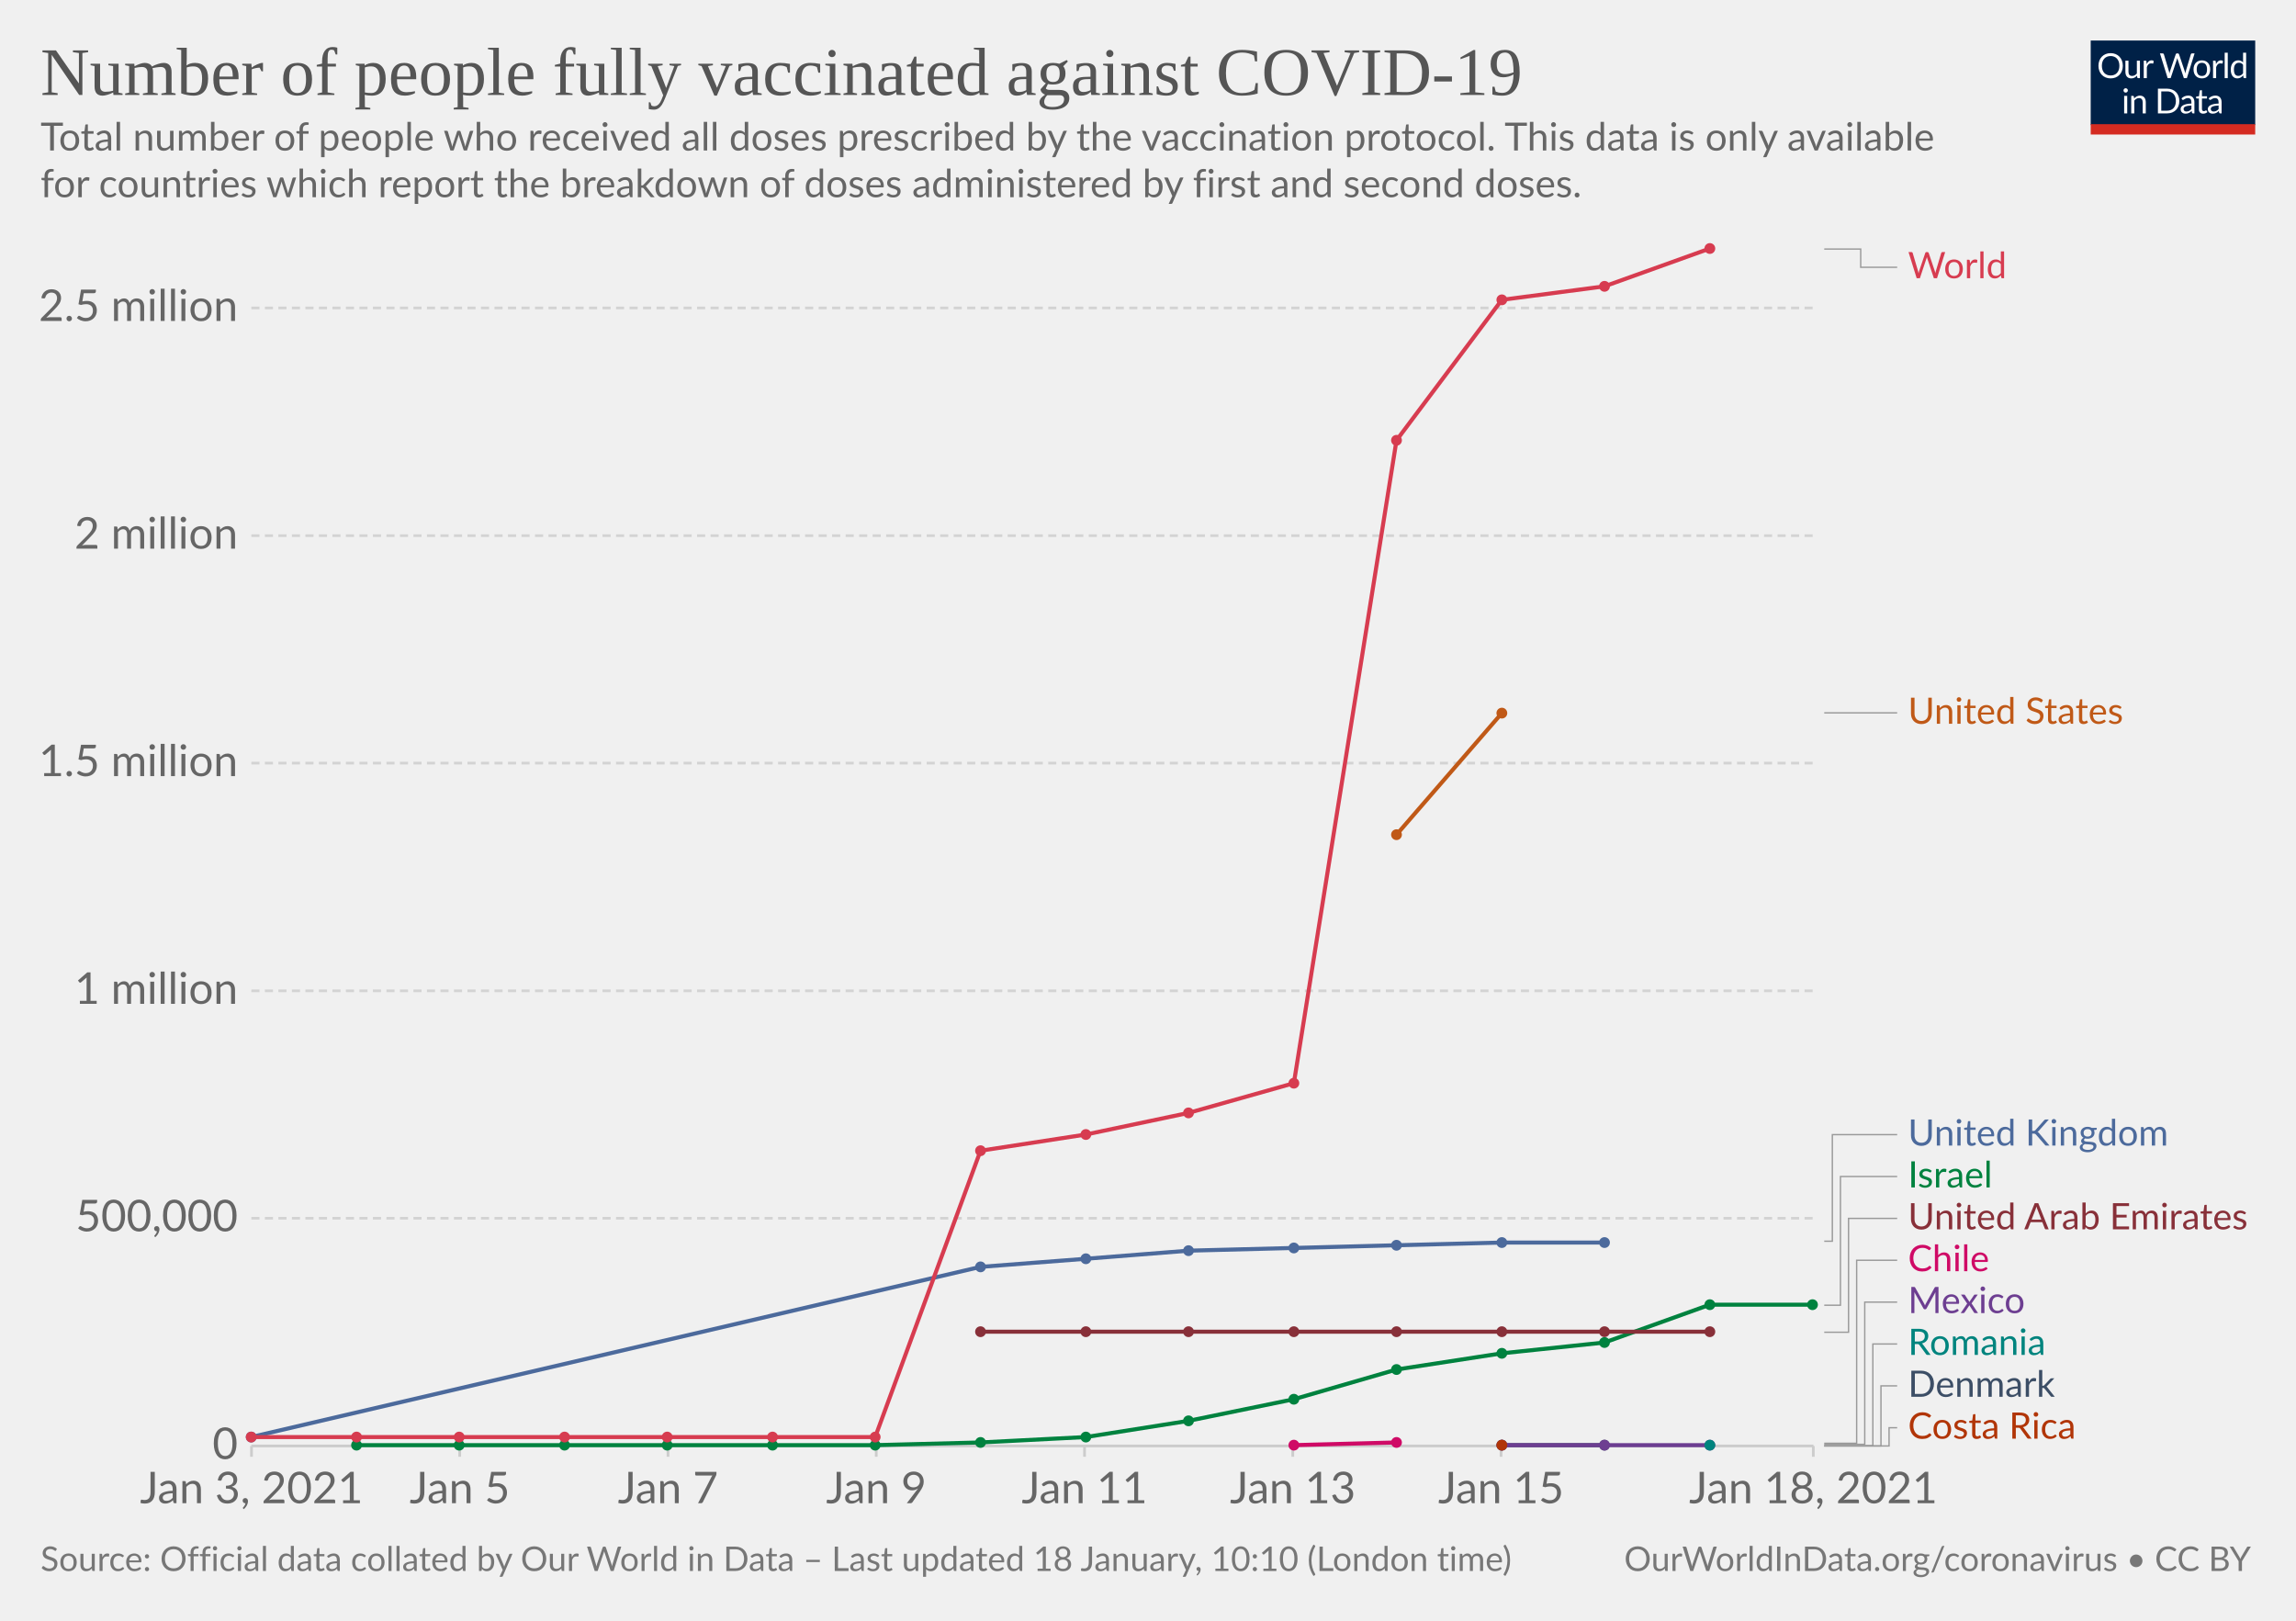
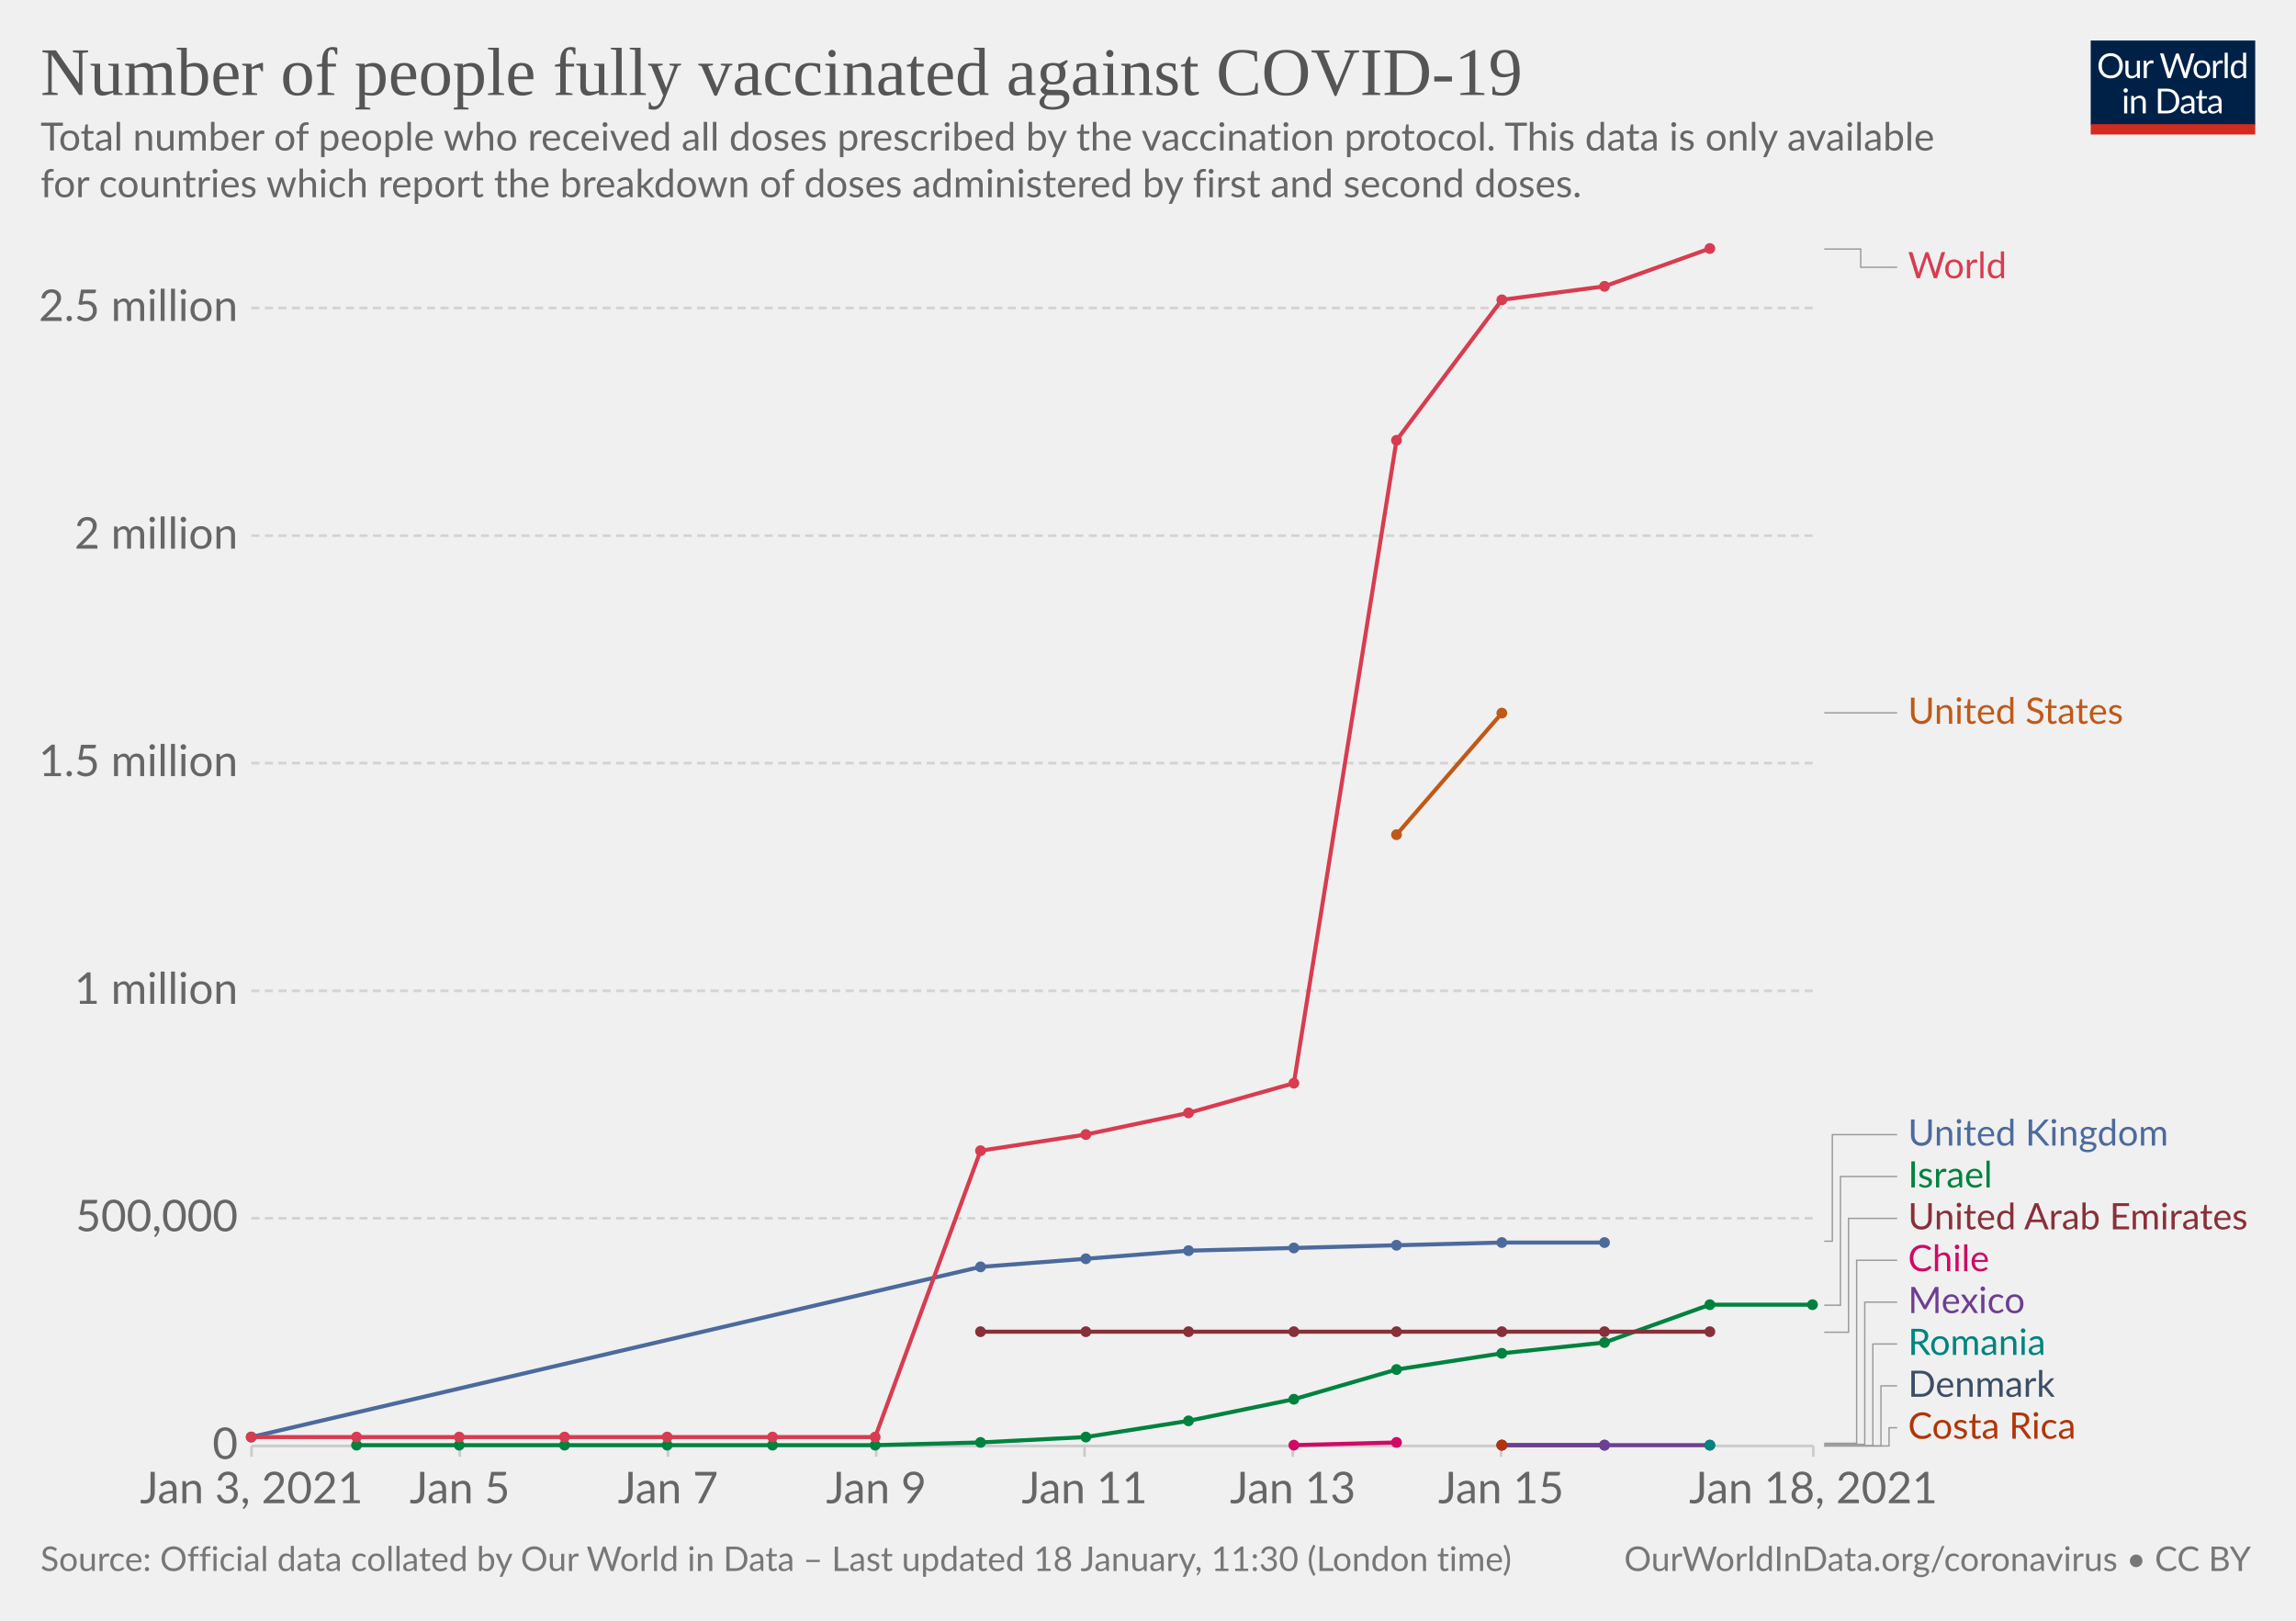
<svg xmlns="http://www.w3.org/2000/svg" version="1.1" style="background-color:#fff;-webkit-font-smoothing:antialiased" width="850" height="600" viewBox="0 0 850 600" font-family="Lato,'Helvetica Neue',Helvetica,Arial,sans-serif" font-size="18" text-rendering="optimizeLegibility">
  <g class="HeaderView">
    <g transform="matrix(.29 0 0 .29 774 15)">
      <svg width="210" height="120" viewBox="0 0 210 120" fill="none">
        <g clip-path="url(#clip0)">
          <path d="M0 0h210v107.89H0V0z" fill="#002147" />
          <path d="M40.98 32.25c0 2.36-.38 4.53-1.12 6.51a14.26 14.26 0 01-8.1 8.4c-1.9.78-4.02 1.17-6.34 1.17a16.6 16.6 0 01-6.33-1.17 14.31 14.31 0 01-8.08-8.4 18.29 18.29 0 01-1.12-6.51c0-2.36.38-4.53 1.12-6.5.75-1.97 1.8-3.67 3.17-5.1a14.32 14.32 0 014.9-3.34c1.92-.8 4.03-1.19 6.34-1.19 2.32 0 4.43.4 6.34 1.19 1.92.8 3.56 1.9 4.93 3.34a14.87 14.87 0 013.17 5.1 18.1 18.1 0 011.12 6.5zm-4.38 0c0-1.94-.26-3.68-.8-5.22a10.91 10.91 0 00-2.24-3.89 9.68 9.68 0 00-3.52-2.46 11.95 11.95 0 00-4.62-.86c-1.68 0-3.21.28-4.6.86a9.88 9.88 0 00-3.54 2.46 10.91 10.91 0 00-2.24 3.9c-.53 1.53-.8 3.27-.8 5.2 0 1.94.27 3.68.8 5.22a11.17 11.17 0 002.24 3.9 10.01 10.01 0 003.55 2.44c1.38.56 2.9.83 4.6.83s3.24-.27 4.61-.83a9.8 9.8 0 003.52-2.44 11.17 11.17 0 002.25-3.9c.53-1.54.8-3.28.8-5.21zm26.22-6.54V48H60.5c-.56 0-.9-.27-1.05-.81l-.31-2.4a12.45 12.45 0 01-3.26 2.6c-1.2.64-2.58.96-4.13.96-1.22 0-2.3-.2-3.24-.6a6.52 6.52 0 01-2.33-1.7 7.37 7.37 0 01-1.43-2.67c-.3-1.04-.46-2.2-.46-3.45V25.7h3.91v14.22c0 1.68.38 2.99 1.15 3.91.77.93 1.96 1.39 3.54 1.39 1.16 0 2.24-.27 3.23-.82a10.42 10.42 0 002.8-2.28V25.7h3.91zm8.61 4.47a9.94 9.94 0 012.6-3.56 5.64 5.64 0 013.76-1.3c.47 0 .92.05 1.34.15.44.1.83.27 1.17.49l-.3 2.92c-.09.37-.3.55-.66.55-.2 0-.5-.04-.9-.13a6.21 6.21 0 00-3.24.18 4.23 4.23 0 00-1.47.92c-.42.4-.81.9-1.17 1.5-.33.58-.64 1.26-.92 2.02V48H67.7V25.71h2.25c.42 0 .72.08.88.25.16.16.27.44.33.83l.26 3.39zm61.16-13.7L122.75 48h-3.82l-7.99-24.05a21.95 21.95 0 01-.42-1.58 38.36 38.36 0 01-.44 1.58L102.05 48h-3.83L88.4 16.47h3.54c.38 0 .7.1.95.29.26.2.43.43.5.73l6.52 21.9.28 1.28.29 1.46.3-1.46.38-1.27 7.41-21.91c.1-.25.26-.48.51-.69.27-.22.58-.33.95-.33h1.23c.38 0 .69.1.92.29a1.77 1.77 0 01.53.73l7.4 21.9a28.4 28.4 0 01.68 2.62 29.52 29.52 0 01.52-2.61l6.54-21.91a1.31 1.31 0 01.48-.7c.27-.21.58-.32.95-.32h3.32zm9.35 8.88c1.63 0 3.1.27 4.4.82a9.43 9.43 0 015.46 5.94c.5 1.4.74 2.98.74 4.73 0 1.76-.25 3.34-.74 4.75a9.43 9.43 0 01-5.46 5.92c-1.3.52-2.77.79-4.4.79-1.64 0-3.12-.27-4.44-.8a9.42 9.42 0 01-3.35-2.3c-.92-1-1.63-2.2-2.13-3.61-.49-1.41-.73-3-.73-4.75s.24-3.33.73-4.73c.5-1.43 1.2-2.64 2.13-3.63a9.4 9.4 0 013.35-2.31c1.32-.55 2.8-.82 4.44-.82zm0 19.89c2.2 0 3.84-.73 4.93-2.2 1.08-1.48 1.63-3.54 1.63-6.18 0-2.66-.55-4.72-1.63-6.2-1.09-1.49-2.73-2.23-4.93-2.23-1.12 0-2.09.2-2.93.57a5.71 5.71 0 00-2.06 1.65 7.5 7.5 0 00-1.24 2.67c-.26 1.04-.4 2.22-.4 3.54 0 2.64.55 4.7 1.64 6.18 1.1 1.47 2.76 2.2 4.99 2.2zm17.97-15.07a9.94 9.94 0 012.6-3.56 5.64 5.64 0 013.76-1.3c.47 0 .91.05 1.34.15.44.1.83.27 1.16.49l-.28 2.92c-.09.37-.31.55-.66.55-.2 0-.5-.04-.9-.13a6.2 6.2 0 00-3.24.18 4.23 4.23 0 00-1.47.92c-.43.4-.82.9-1.17 1.5a13.1 13.1 0 00-.92 2.02V48h-3.94V25.71h2.24c.43 0 .72.08.88.25.17.16.28.44.33.83l.27 3.39zm15.04-14.59V48h-3.92V15.6h3.92zm19.55 15.43a6.22 6.22 0 00-2.38-2.05 6.7 6.7 0 00-2.86-.6c-2.07 0-3.66.75-4.77 2.23-1.12 1.48-1.68 3.6-1.68 6.33 0 1.46.13 2.7.38 3.74a7.29 7.29 0 001.1 2.56 4.35 4.35 0 001.78 1.45c.7.3 1.5.46 2.4.46 1.29 0 2.41-.3 3.36-.88a9.6 9.6 0 002.67-2.49V31.02zm3.91-15.43V48h-2.33c-.56 0-.9-.27-1.06-.81l-.35-2.71a12.13 12.13 0 01-3.25 2.77 8.28 8.28 0 01-4.23 1.06 7.31 7.31 0 01-6.14-2.9c-.73-.96-1.3-2.15-1.69-3.57a18.35 18.35 0 01.07-9.48 11.29 11.29 0 011.89-3.7 8.7 8.7 0 017.06-3.34 7.96 7.96 0 016.12 2.62V15.59h3.91zM46.61 70.71V93H42.7V70.71h3.91zm.84-7c0 .39-.08.75-.24 1.09a2.81 2.81 0 01-1.52 1.47 2.67 2.67 0 01-2.16 0 2.9 2.9 0 01-1.45-1.47 2.67 2.67 0 010-2.16c.15-.35.35-.65.6-.9.25-.27.53-.47.85-.62a2.67 2.67 0 012.16 0c.35.15.65.35.9.62.27.25.47.55.62.9.16.34.24.7.24 1.08zm7.97 10.24c.49-.54 1-1.04 1.54-1.48a9.85 9.85 0 013.66-1.84 8.96 8.96 0 015.43.35c.94.4 1.72.97 2.33 1.71a7.36 7.36 0 011.43 2.67c.32 1.04.49 2.19.49 3.45V93h-3.94V78.81c0-1.69-.4-3-1.17-3.92-.76-.93-1.93-1.4-3.5-1.4a6.6 6.6 0 00-3.25.83c-1 .56-1.92 1.31-2.77 2.27V93h-3.94V70.71h2.35c.56 0 .9.28 1.04.82l.3 2.42zm57.7 3.3c0 2.36-.37 4.5-1.11 6.44a14.3 14.3 0 01-3.17 4.98 14.1 14.1 0 01-4.93 3.2c-1.9.76-4.02 1.13-6.33 1.13H85.8V61.47h11.77c2.31 0 4.42.39 6.33 1.15a13.8 13.8 0 018.1 8.18 17.75 17.75 0 011.12 6.45zm-4.37 0c0-1.94-.26-3.67-.8-5.2a10.94 10.94 0 00-2.23-3.87 9.57 9.57 0 00-3.53-2.42 12.23 12.23 0 00-4.61-.83h-7.5v24.62h7.5c1.7 0 3.24-.28 4.61-.84a9.7 9.7 0 003.53-2.4 10.94 10.94 0 002.24-3.87c.53-1.53.8-3.26.8-5.2zm19.8 5.72c-1.8.06-3.34.2-4.62.44-1.26.22-2.3.51-3.1.88-.8.36-1.37.8-1.74 1.3-.35.5-.53 1.05-.53 1.67 0 .58.1 1.1.3 1.52a3 3 0 00.76 1.05c.34.27.73.46 1.17.6a6.13 6.13 0 001.45.17 7.28 7.28 0 003.5-.81 11.95 11.95 0 002.82-2.2v-4.62zm-12.65-9.11a12.73 12.73 0 013.98-2.66c1.43-.59 3-.88 4.73-.88 1.25 0 2.36.2 3.33.61a6.81 6.81 0 013.94 4.38c.33 1.04.5 2.19.5 3.43V93h-1.74a1.8 1.8 0 01-.88-.18c-.2-.13-.36-.38-.48-.74l-.44-2.12-1.72 1.46a9.48 9.48 0 01-3.74 1.7c-.69.15-1.46.23-2.3.23-.87 0-1.69-.12-2.45-.35a5.34 5.34 0 01-3.34-2.93 6.64 6.64 0 01-.49-2.64c0-.88.25-1.72.73-2.53a6.33 6.33 0 012.35-2.17c1.09-.63 2.5-1.15 4.25-1.54 1.75-.41 3.89-.65 6.42-.7v-1.75c0-1.73-.37-3.03-1.12-3.91-.75-.9-1.84-1.34-3.28-1.34-.97 0-1.78.12-2.44.37-.64.23-1.2.5-1.7.81l-1.23.82c-.33.23-.67.35-1 .35-.27 0-.5-.07-.69-.2a2.1 2.1 0 01-.48-.53l-.7-1.25zm27.67 19.5c-1.76 0-3.12-.5-4.07-1.48-.94-.98-1.41-2.4-1.41-4.25V74h-2.68a.9.9 0 01-.6-.2c-.16-.14-.24-.36-.24-.66v-1.56l3.65-.46.9-6.89a.9.9 0 01.29-.52.88.88 0 01.62-.22H142v7.67h6.44V74H142v13.38c0 .94.22 1.63.68 2.09.45.45 1.04.68 1.76.68a3.21 3.21 0 001.85-.53l.55-.35c.16-.12.3-.18.41-.18.2 0 .4.13.55.38l1.15 1.87a7.45 7.45 0 01-2.44 1.5 8.53 8.53 0 01-2.95.52zm19.68-10.4c-1.8.07-3.34.21-4.62.45-1.26.22-2.3.51-3.1.88-.8.36-1.37.8-1.74 1.3-.35.5-.53 1.05-.53 1.67 0 .58.1 1.1.3 1.52a2.9 2.9 0 00.76 1.05c.34.27.73.46 1.17.6a6.13 6.13 0 001.45.17 7.3 7.3 0 003.5-.81 12.04 12.04 0 002.82-2.2v-4.62zm-12.65-9.1a12.72 12.72 0 013.99-2.66c1.42-.59 3-.88 4.72-.88 1.25 0 2.36.2 3.33.61a6.81 6.81 0 013.94 4.38c.33 1.04.5 2.19.5 3.43V93h-1.74a1.8 1.8 0 01-.88-.18c-.2-.13-.36-.38-.48-.74l-.44-2.12-1.72 1.46a9.48 9.48 0 01-3.74 1.7c-.69.15-1.46.23-2.3.23-.87 0-1.69-.12-2.45-.35a5.33 5.33 0 01-3.34-2.93 6.62 6.62 0 01-.49-2.64c0-.88.25-1.72.73-2.53a6.33 6.33 0 012.35-2.17c1.09-.63 2.5-1.15 4.25-1.54a31.2 31.2 0 016.42-.7v-1.75c0-1.73-.37-3.03-1.12-3.91-.75-.9-1.84-1.34-3.28-1.34-.97 0-1.78.12-2.44.37-.64.23-1.2.5-1.7.81l-1.22.82c-.34.23-.68.35-1.02.35-.26 0-.49-.07-.68-.2a1.88 1.88 0 01-.48-.53l-.7-1.25zM40.98 32.25c0 2.36-.38 4.53-1.12 6.51a14.26 14.26 0 01-8.1 8.4c-1.9.78-4.02 1.17-6.34 1.17a16.6 16.6 0 01-6.33-1.17 14.31 14.31 0 01-8.08-8.4 18.29 18.29 0 01-1.12-6.51c0-2.36.38-4.53 1.12-6.5.75-1.97 1.8-3.67 3.17-5.1a14.32 14.32 0 014.9-3.34c1.92-.8 4.03-1.19 6.34-1.19 2.32 0 4.43.4 6.34 1.19 1.92.8 3.56 1.9 4.93 3.34a14.87 14.87 0 013.17 5.1 18.1 18.1 0 011.12 6.5zm-4.38 0c0-1.94-.26-3.68-.8-5.22a10.91 10.91 0 00-2.24-3.89 9.68 9.68 0 00-3.52-2.46 11.95 11.95 0 00-4.62-.86c-1.68 0-3.21.28-4.6.86a9.88 9.88 0 00-3.54 2.46 10.91 10.91 0 00-2.24 3.9c-.53 1.53-.8 3.27-.8 5.2 0 1.94.27 3.68.8 5.22a11.17 11.17 0 002.24 3.9 10.01 10.01 0 003.55 2.44c1.38.56 2.9.83 4.6.83s3.24-.27 4.61-.83a9.8 9.8 0 003.52-2.44 11.17 11.17 0 002.25-3.9c.53-1.54.8-3.28.8-5.21zm26.22-6.54V48H60.5c-.56 0-.9-.27-1.05-.81l-.31-2.4a12.45 12.45 0 01-3.26 2.6c-1.2.64-2.58.96-4.13.96-1.22 0-2.3-.2-3.24-.6a6.52 6.52 0 01-2.33-1.7 7.37 7.37 0 01-1.43-2.67c-.3-1.04-.46-2.2-.46-3.45V25.7h3.91v14.22c0 1.68.38 2.99 1.15 3.91.77.93 1.96 1.39 3.54 1.39 1.16 0 2.24-.27 3.23-.82a10.42 10.42 0 002.8-2.28V25.7h3.91zm8.61 4.47a9.94 9.94 0 012.6-3.56 5.64 5.64 0 013.76-1.3c.47 0 .92.05 1.34.15.44.1.83.27 1.17.49l-.3 2.92c-.09.37-.3.55-.66.55-.2 0-.5-.04-.9-.13a6.21 6.21 0 00-3.24.18 4.23 4.23 0 00-1.47.92c-.42.4-.81.9-1.17 1.5-.33.58-.64 1.26-.92 2.02V48H67.7V25.71h2.25c.42 0 .72.08.88.25.16.16.27.44.33.83l.26 3.39zm61.16-13.7L122.75 48h-3.82l-7.99-24.05a21.95 21.95 0 01-.42-1.58 38.36 38.36 0 01-.44 1.58L102.05 48h-3.83L88.4 16.47h3.54c.38 0 .7.1.95.29.26.2.43.43.5.73l6.52 21.9.28 1.28.29 1.46.3-1.46.38-1.27 7.41-21.91c.1-.25.26-.48.51-.69.27-.22.58-.33.95-.33h1.23c.38 0 .69.1.92.29a1.77 1.77 0 01.53.73l7.4 21.9a28.4 28.4 0 01.68 2.62 29.52 29.52 0 01.52-2.61l6.54-21.91a1.31 1.31 0 01.48-.7c.27-.21.58-.32.95-.32h3.32zm9.35 8.88c1.63 0 3.1.27 4.4.82a9.43 9.43 0 015.46 5.94c.5 1.4.74 2.98.74 4.73 0 1.76-.25 3.34-.74 4.75a9.43 9.43 0 01-5.46 5.92c-1.3.52-2.77.79-4.4.79-1.64 0-3.12-.27-4.44-.8a9.42 9.42 0 01-3.35-2.3c-.92-1-1.63-2.2-2.13-3.61-.49-1.41-.73-3-.73-4.75s.24-3.33.73-4.73c.5-1.43 1.2-2.64 2.13-3.63a9.4 9.4 0 013.35-2.31c1.32-.55 2.8-.82 4.44-.82zm0 19.89c2.2 0 3.84-.73 4.93-2.2 1.08-1.48 1.63-3.54 1.63-6.18 0-2.66-.55-4.72-1.63-6.2-1.09-1.49-2.73-2.23-4.93-2.23-1.12 0-2.09.2-2.93.57a5.71 5.71 0 00-2.06 1.65 7.5 7.5 0 00-1.24 2.67c-.26 1.04-.4 2.22-.4 3.54 0 2.64.55 4.7 1.64 6.18 1.1 1.47 2.76 2.2 4.99 2.2zm17.97-15.07a9.94 9.94 0 012.6-3.56 5.64 5.64 0 013.76-1.3c.47 0 .91.05 1.34.15.44.1.83.27 1.16.49l-.28 2.92c-.09.37-.31.55-.66.55-.2 0-.5-.04-.9-.13a6.2 6.2 0 00-3.24.18 4.23 4.23 0 00-1.47.92c-.43.4-.82.9-1.17 1.5a13.1 13.1 0 00-.92 2.02V48h-3.94V25.71h2.24c.43 0 .72.08.88.25.17.16.28.44.33.83l.27 3.39zm15.04-14.59V48h-3.92V15.6h3.92zm19.55 15.43a6.22 6.22 0 00-2.38-2.05 6.7 6.7 0 00-2.86-.6c-2.07 0-3.66.75-4.77 2.23-1.12 1.48-1.68 3.6-1.68 6.33 0 1.46.13 2.7.38 3.74a7.29 7.29 0 001.1 2.56 4.35 4.35 0 001.78 1.45c.7.3 1.5.46 2.4.46 1.29 0 2.41-.3 3.36-.88a9.6 9.6 0 002.67-2.49V31.02zm3.91-15.43V48h-2.33c-.56 0-.9-.27-1.06-.81l-.35-2.71a12.13 12.13 0 01-3.25 2.77 8.28 8.28 0 01-4.23 1.06 7.31 7.31 0 01-6.14-2.9c-.73-.96-1.3-2.15-1.69-3.57a18.35 18.35 0 01.07-9.48 11.29 11.29 0 011.89-3.7 8.7 8.7 0 017.06-3.34 7.96 7.96 0 016.12 2.62V15.59h3.91zM46.61 70.71V93H42.7V70.71h3.91zm.84-7c0 .39-.08.75-.24 1.09a2.81 2.81 0 01-1.52 1.47 2.67 2.67 0 01-2.16 0 2.9 2.9 0 01-1.45-1.47 2.67 2.67 0 010-2.16c.15-.35.35-.65.6-.9.25-.27.53-.47.85-.62a2.67 2.67 0 012.16 0c.35.15.65.35.9.62.27.25.47.55.62.9.16.34.24.7.24 1.08zm7.97 10.24c.49-.54 1-1.04 1.54-1.48a9.85 9.85 0 013.66-1.84 8.96 8.96 0 015.43.35c.94.4 1.72.97 2.33 1.71a7.36 7.36 0 011.43 2.67c.32 1.04.49 2.19.49 3.45V93h-3.94V78.81c0-1.69-.4-3-1.17-3.92-.76-.93-1.93-1.4-3.5-1.4a6.6 6.6 0 00-3.25.83c-1 .56-1.92 1.31-2.77 2.27V93h-3.94V70.71h2.35c.56 0 .9.28 1.04.82l.3 2.42zm57.7 3.3c0 2.36-.37 4.5-1.11 6.44a14.3 14.3 0 01-3.17 4.98 14.1 14.1 0 01-4.93 3.2c-1.9.76-4.02 1.13-6.33 1.13H85.8V61.47h11.77c2.31 0 4.42.39 6.33 1.15a13.8 13.8 0 018.1 8.18 17.75 17.75 0 011.12 6.45zm-4.37 0c0-1.94-.26-3.67-.8-5.2a10.94 10.94 0 00-2.23-3.87 9.57 9.57 0 00-3.53-2.42 12.23 12.23 0 00-4.61-.83h-7.5v24.62h7.5c1.7 0 3.24-.28 4.61-.84a9.7 9.7 0 003.53-2.4 10.94 10.94 0 002.24-3.87c.53-1.53.8-3.26.8-5.2zm19.8 5.72c-1.8.06-3.34.2-4.62.44-1.26.22-2.3.51-3.1.88-.8.36-1.37.8-1.74 1.3-.35.5-.53 1.05-.53 1.67 0 .58.1 1.1.3 1.52a3 3 0 00.76 1.05c.34.27.73.46 1.17.6a6.13 6.13 0 001.45.17 7.28 7.28 0 003.5-.81 11.95 11.95 0 002.82-2.2v-4.62zm-12.65-9.11a12.73 12.73 0 013.98-2.66c1.43-.59 3-.88 4.73-.88 1.25 0 2.36.2 3.33.61a6.81 6.81 0 013.94 4.38c.33 1.04.5 2.19.5 3.43V93h-1.74a1.8 1.8 0 01-.88-.18c-.2-.13-.36-.38-.48-.74l-.44-2.12-1.72 1.46a9.48 9.48 0 01-3.74 1.7c-.69.15-1.46.23-2.3.23-.87 0-1.69-.12-2.45-.35a5.34 5.34 0 01-3.34-2.93 6.64 6.64 0 01-.49-2.64c0-.88.25-1.72.73-2.53a6.33 6.33 0 012.35-2.17c1.09-.63 2.5-1.15 4.25-1.54 1.75-.41 3.89-.65 6.42-.7v-1.75c0-1.73-.37-3.03-1.12-3.91-.75-.9-1.84-1.34-3.28-1.34-.97 0-1.78.12-2.44.37-.64.23-1.2.5-1.7.81l-1.23.82c-.33.23-.67.35-1 .35-.27 0-.5-.07-.69-.2a2.1 2.1 0 01-.48-.53l-.7-1.25zm27.67 19.5c-1.76 0-3.12-.5-4.07-1.48-.94-.98-1.41-2.4-1.41-4.25V74h-2.68a.9.9 0 01-.6-.2c-.16-.14-.24-.36-.24-.66v-1.56l3.65-.46.9-6.89a.9.9 0 01.29-.52.88.88 0 01.62-.22H142v7.67h6.44V74H142v13.38c0 .94.22 1.63.68 2.09.45.45 1.04.68 1.76.68a3.21 3.21 0 001.85-.53l.55-.35c.16-.12.3-.18.41-.18.2 0 .4.13.55.38l1.15 1.87a7.45 7.45 0 01-2.44 1.5 8.53 8.53 0 01-2.95.52zm19.68-10.4c-1.8.07-3.34.21-4.62.45-1.26.22-2.3.51-3.1.88-.8.36-1.37.8-1.74 1.3-.35.5-.53 1.05-.53 1.67 0 .58.1 1.1.3 1.52a2.9 2.9 0 00.76 1.05c.34.27.73.46 1.17.6a6.13 6.13 0 001.45.17 7.3 7.3 0 003.5-.81 12.04 12.04 0 002.82-2.2v-4.62zm-12.65-9.1a12.72 12.72 0 013.99-2.66c1.42-.59 3-.88 4.72-.88 1.25 0 2.36.2 3.33.61a6.81 6.81 0 013.94 4.38c.33 1.04.5 2.19.5 3.43V93h-1.74a1.8 1.8 0 01-.88-.18c-.2-.13-.36-.38-.48-.74l-.44-2.12-1.72 1.46a9.48 9.48 0 01-3.74 1.7c-.69.15-1.46.23-2.3.23-.87 0-1.69-.12-2.45-.35a5.33 5.33 0 01-3.34-2.93 6.62 6.62 0 01-.49-2.64c0-.88.25-1.72.73-2.53a6.33 6.33 0 012.35-2.17c1.09-.63 2.5-1.15 4.25-1.54a31.2 31.2 0 016.42-.7v-1.75c0-1.73-.37-3.03-1.12-3.91-.75-.9-1.84-1.34-3.28-1.34-.97 0-1.78.12-2.44.37-.64.23-1.2.5-1.7.81l-1.22.82c-.34.23-.68.35-1.02.35-.26 0-.49-.07-.68-.2a1.88 1.88 0 01-.48-.53l-.7-1.25zM40.98 32.25c0 2.36-.38 4.53-1.12 6.51a14.26 14.26 0 01-8.1 8.4c-1.9.78-4.02 1.17-6.34 1.17a16.6 16.6 0 01-6.33-1.17 14.31 14.31 0 01-8.08-8.4 18.29 18.29 0 01-1.12-6.51c0-2.36.38-4.53 1.12-6.5.75-1.97 1.8-3.67 3.17-5.1a14.32 14.32 0 014.9-3.34c1.92-.8 4.03-1.19 6.34-1.19 2.32 0 4.43.4 6.34 1.19 1.92.8 3.56 1.9 4.93 3.34a14.87 14.87 0 013.17 5.1 18.1 18.1 0 011.12 6.5zm-4.38 0c0-1.94-.26-3.68-.8-5.22a10.91 10.91 0 00-2.24-3.89 9.68 9.68 0 00-3.52-2.46 11.95 11.95 0 00-4.62-.86c-1.68 0-3.21.28-4.6.86a9.88 9.88 0 00-3.54 2.46 10.91 10.91 0 00-2.24 3.9c-.53 1.53-.8 3.27-.8 5.2 0 1.94.27 3.68.8 5.22a11.17 11.17 0 002.24 3.9 10.01 10.01 0 003.55 2.44c1.38.56 2.9.83 4.6.83s3.24-.27 4.61-.83a9.8 9.8 0 003.52-2.44 11.17 11.17 0 002.25-3.9c.53-1.54.8-3.28.8-5.21zm26.22-6.54V48H60.5c-.56 0-.9-.27-1.05-.81l-.31-2.4a12.45 12.45 0 01-3.26 2.6c-1.2.64-2.58.96-4.13.96-1.22 0-2.3-.2-3.24-.6a6.52 6.52 0 01-2.33-1.7 7.37 7.37 0 01-1.43-2.67c-.3-1.04-.46-2.2-.46-3.45V25.7h3.91v14.22c0 1.68.38 2.99 1.15 3.91.77.93 1.96 1.39 3.54 1.39 1.16 0 2.24-.27 3.23-.82a10.42 10.42 0 002.8-2.28V25.7h3.91zm8.61 4.47a9.94 9.94 0 012.6-3.56 5.64 5.64 0 013.76-1.3c.47 0 .92.05 1.34.15.44.1.83.27 1.17.49l-.3 2.92c-.09.37-.3.55-.66.55-.2 0-.5-.04-.9-.13a6.21 6.21 0 00-3.24.18 4.23 4.23 0 00-1.47.92c-.42.4-.81.9-1.17 1.5-.33.58-.64 1.26-.92 2.02V48H67.7V25.71h2.25c.42 0 .72.08.88.25.16.16.27.44.33.83l.26 3.39zm61.16-13.7L122.75 48h-3.82l-7.99-24.05a21.95 21.95 0 01-.42-1.58 38.36 38.36 0 01-.44 1.58L102.05 48h-3.83L88.4 16.47h3.54c.38 0 .7.1.95.29.26.2.43.43.5.73l6.52 21.9.28 1.28.29 1.46.3-1.46.38-1.27 7.41-21.91c.1-.25.26-.48.51-.69.27-.22.58-.33.95-.33h1.23c.38 0 .69.1.92.29a1.77 1.77 0 01.53.73l7.4 21.9a28.4 28.4 0 01.68 2.62 29.52 29.52 0 01.52-2.61l6.54-21.91a1.31 1.31 0 01.48-.7c.27-.21.58-.32.95-.32h3.32zm9.35 8.88c1.63 0 3.1.27 4.4.82a9.43 9.43 0 015.46 5.94c.5 1.4.74 2.98.74 4.73 0 1.76-.25 3.34-.74 4.75a9.43 9.43 0 01-5.46 5.92c-1.3.52-2.77.79-4.4.79-1.64 0-3.12-.27-4.44-.8a9.42 9.42 0 01-3.35-2.3c-.92-1-1.63-2.2-2.13-3.61-.49-1.41-.73-3-.73-4.75s.24-3.33.73-4.73c.5-1.43 1.2-2.64 2.13-3.63a9.4 9.4 0 013.35-2.31c1.32-.55 2.8-.82 4.44-.82zm0 19.89c2.2 0 3.84-.73 4.93-2.2 1.08-1.48 1.63-3.54 1.63-6.18 0-2.66-.55-4.72-1.63-6.2-1.09-1.49-2.73-2.23-4.93-2.23-1.12 0-2.09.2-2.93.57a5.71 5.71 0 00-2.06 1.65 7.5 7.5 0 00-1.24 2.67c-.26 1.04-.4 2.22-.4 3.54 0 2.64.55 4.7 1.64 6.18 1.1 1.47 2.76 2.2 4.99 2.2zm17.97-15.07a9.94 9.94 0 012.6-3.56 5.64 5.64 0 013.76-1.3c.47 0 .91.05 1.34.15.44.1.83.27 1.16.49l-.28 2.92c-.09.37-.31.55-.66.55-.2 0-.5-.04-.9-.13a6.2 6.2 0 00-3.24.18 4.23 4.23 0 00-1.47.92c-.43.4-.82.9-1.17 1.5a13.1 13.1 0 00-.92 2.02V48h-3.94V25.71h2.24c.43 0 .72.08.88.25.17.16.28.44.33.83l.27 3.39zm15.04-14.59V48h-3.92V15.6h3.92zm19.55 15.43a6.22 6.22 0 00-2.38-2.05 6.7 6.7 0 00-2.86-.6c-2.07 0-3.66.75-4.77 2.23-1.12 1.48-1.68 3.6-1.68 6.33 0 1.46.13 2.7.38 3.74a7.29 7.29 0 001.1 2.56 4.35 4.35 0 001.78 1.45c.7.3 1.5.46 2.4.46 1.29 0 2.41-.3 3.36-.88a9.6 9.6 0 002.67-2.49V31.02zm3.91-15.43V48h-2.33c-.56 0-.9-.27-1.06-.81l-.35-2.71a12.13 12.13 0 01-3.25 2.77 8.28 8.28 0 01-4.23 1.06 7.31 7.31 0 01-6.14-2.9c-.73-.96-1.3-2.15-1.69-3.57a18.35 18.35 0 01.07-9.48 11.29 11.29 0 011.89-3.7 8.7 8.7 0 017.06-3.34 7.96 7.96 0 016.12 2.62V15.59h3.91zM46.61 70.71V93H42.7V70.71h3.91zm.84-7c0 .39-.08.75-.24 1.09a2.81 2.81 0 01-1.52 1.47 2.67 2.67 0 01-2.16 0 2.9 2.9 0 01-1.45-1.47 2.67 2.67 0 010-2.16c.15-.35.35-.65.6-.9.25-.27.53-.47.85-.62a2.67 2.67 0 012.16 0c.35.15.65.35.9.62.27.25.47.55.62.9.16.34.24.7.24 1.08zm7.97 10.24c.49-.54 1-1.04 1.54-1.48a9.85 9.85 0 013.66-1.84 8.96 8.96 0 015.43.35c.94.4 1.72.97 2.33 1.71a7.36 7.36 0 011.43 2.67c.32 1.04.49 2.19.49 3.45V93h-3.94V78.81c0-1.69-.4-3-1.17-3.92-.76-.93-1.93-1.4-3.5-1.4a6.6 6.6 0 00-3.25.83c-1 .56-1.92 1.31-2.77 2.27V93h-3.94V70.71h2.35c.56 0 .9.28 1.04.82l.3 2.42zm57.7 3.3c0 2.36-.37 4.5-1.11 6.44a14.3 14.3 0 01-3.17 4.98 14.1 14.1 0 01-4.93 3.2c-1.9.76-4.02 1.13-6.33 1.13H85.8V61.47h11.77c2.31 0 4.42.39 6.33 1.15a13.8 13.8 0 018.1 8.18 17.75 17.75 0 011.12 6.45zm-4.37 0c0-1.94-.26-3.67-.8-5.2a10.94 10.94 0 00-2.23-3.87 9.57 9.57 0 00-3.53-2.42 12.23 12.23 0 00-4.61-.83h-7.5v24.62h7.5c1.7 0 3.24-.28 4.61-.84a9.7 9.7 0 003.53-2.4 10.94 10.94 0 002.24-3.87c.53-1.53.8-3.26.8-5.2zm19.8 5.72c-1.8.06-3.34.2-4.62.44-1.26.22-2.3.51-3.1.88-.8.36-1.37.8-1.74 1.3-.35.5-.53 1.05-.53 1.67 0 .58.1 1.1.3 1.52a3 3 0 00.76 1.05c.34.27.73.46 1.17.6a6.13 6.13 0 001.45.17 7.28 7.28 0 003.5-.81 11.95 11.95 0 002.82-2.2v-4.62zm-12.65-9.11a12.73 12.73 0 013.98-2.66c1.43-.59 3-.88 4.73-.88 1.25 0 2.36.2 3.33.61a6.81 6.81 0 013.94 4.38c.33 1.04.5 2.19.5 3.43V93h-1.74a1.8 1.8 0 01-.88-.18c-.2-.13-.36-.38-.48-.74l-.44-2.12-1.72 1.46a9.48 9.48 0 01-3.74 1.7c-.69.15-1.46.23-2.3.23-.87 0-1.69-.12-2.45-.35a5.34 5.34 0 01-3.34-2.93 6.64 6.64 0 01-.49-2.64c0-.88.25-1.72.73-2.53a6.33 6.33 0 012.35-2.17c1.09-.63 2.5-1.15 4.25-1.54 1.75-.41 3.89-.65 6.42-.7v-1.75c0-1.73-.37-3.03-1.12-3.91-.75-.9-1.84-1.34-3.28-1.34-.97 0-1.78.12-2.44.37-.64.23-1.2.5-1.7.81l-1.23.82c-.33.23-.67.35-1 .35-.27 0-.5-.07-.69-.2a2.1 2.1 0 01-.48-.53l-.7-1.25zm27.67 19.5c-1.76 0-3.12-.5-4.07-1.48-.94-.98-1.41-2.4-1.41-4.25V74h-2.68a.9.9 0 01-.6-.2c-.16-.14-.24-.36-.24-.66v-1.56l3.65-.46.9-6.89a.9.9 0 01.29-.52.88.88 0 01.62-.22H142v7.67h6.44V74H142v13.38c0 .94.22 1.63.68 2.09.45.45 1.04.68 1.76.68a3.21 3.21 0 001.85-.53l.55-.35c.16-.12.3-.18.41-.18.2 0 .4.13.55.38l1.15 1.87a7.45 7.45 0 01-2.44 1.5 8.53 8.53 0 01-2.95.52zm19.68-10.4c-1.8.07-3.34.21-4.62.45-1.26.22-2.3.51-3.1.88-.8.36-1.37.8-1.74 1.3-.35.5-.53 1.05-.53 1.67 0 .58.1 1.1.3 1.52a2.9 2.9 0 00.76 1.05c.34.27.73.46 1.17.6a6.13 6.13 0 001.45.17 7.3 7.3 0 003.5-.81 12.04 12.04 0 002.82-2.2v-4.62zm-12.65-9.1a12.72 12.72 0 013.99-2.66c1.42-.59 3-.88 4.72-.88 1.25 0 2.36.2 3.33.61a6.81 6.81 0 013.94 4.38c.33 1.04.5 2.19.5 3.43V93h-1.74a1.8 1.8 0 01-.88-.18c-.2-.13-.36-.38-.48-.74l-.44-2.12-1.72 1.46a9.48 9.48 0 01-3.74 1.7c-.69.15-1.46.23-2.3.23-.87 0-1.69-.12-2.45-.35a5.33 5.33 0 01-3.34-2.93 6.62 6.62 0 01-.49-2.64c0-.88.25-1.72.73-2.53a6.33 6.33 0 012.35-2.17c1.09-.63 2.5-1.15 4.25-1.54a31.2 31.2 0 016.42-.7v-1.75c0-1.73-.37-3.03-1.12-3.91-.75-.9-1.84-1.34-3.28-1.34-.97 0-1.78.12-2.44.37-.64.23-1.2.5-1.7.81l-1.22.82c-.34.23-.68.35-1.02.35-.26 0-.49-.07-.68-.2a1.88 1.88 0 01-.48-.53l-.7-1.25z" fill="#fff" />
          <path fill="#D42B21" d="M0 106.79h210V120H0z" />
        </g>
        <defs>
          <clipPath id="clip0">
            <path fill="#fff" d="M0 0h210v120H0z" />
          </clipPath>
        </defs>
      </svg>
    </g>
    <a href="https://ourworldindata.org/grapher/people-fully-vaccinated-covid?tab=chart&amp;stackMode=absolute&amp;region=World" target="_blank" rel="noopener" font-family="&quot;Playfair Display&quot;,Georgia,&quot;Times New Roman&quot;,serif">
      <text font-size="25.2" x="15" y="35.2" fill="#555">
        <tspan x="15" y="35.16">Number of people fully vaccinated against COVID-19</tspan>
      </text>
    </a>
    <text font-size="14.4" x="15" y="55.7" fill="#666">
      <tspan x="15" y="55.72">Total number of people who received all doses prescribed by the vaccination protocol. This data is only available</tspan>
      <tspan x="15" y="73">for countries which report the breakdown of doses administered by first and second doses.</tspan>
    </text>
  </g>
  <g class="LineChart">
    <defs>
      <clipPath id="a">
        <path d="M83.06 0h830v928.6h-830z" />
      </clipPath>
    </defs>
    <g class="DualAxisView">
      <g class="HorizontalAxis">
        <path stroke="#ccc" d="M93.1 535.3v4M170.2 535.3v4M247.3 535.3v4M324.4 535.3v4M401.5 535.3v4M478.6 535.3v4M555.7 535.3v4M671.3 535.3v4" />
        <text x="93.1" y="556.5" fill="#666" text-anchor="middle" font-size="16.2">Jan 3, 2021</text>
        <text x="170.2" y="556.5" fill="#666" text-anchor="middle" font-size="16.2">Jan 5</text>
        <text x="247.3" y="556.5" fill="#666" text-anchor="middle" font-size="16.2">Jan 7</text>
        <text x="324.4" y="556.5" fill="#666" text-anchor="middle" font-size="16.2">Jan 9</text>
        <text x="401.5" y="556.5" fill="#666" text-anchor="middle" font-size="16.2">Jan 11</text>
        <text x="478.6" y="556.5" fill="#666" text-anchor="middle" font-size="16.2">Jan 13</text>
        <text x="555.7" y="556.5" fill="#666" text-anchor="middle" font-size="16.2">Jan 15</text>
        <text x="671.3" y="556.5" fill="#666" text-anchor="middle" font-size="16.2">Jan 18, 2021</text>
      </g>
      <g class="VerticalAxis" fill="#666" dominant-baseline="middle" text-anchor="end" font-size="16.2">
        <text x="88.06" y="535.3">0</text>
        <text x="88.06" y="451">500,000</text>
        <text x="88.06" y="366.8">1 million</text>
        <text x="88.06" y="282.5">1.5 million</text>
        <text x="88.06" y="198.3">2 million</text>
        <text x="88.06" y="114">2.5 million</text>
      </g>
      <g class="AxisGridLines horizontalLines">
        <path stroke="#ccc" d="M93.06 535.3h578.29" />
        <path stroke="#d3d3d3" stroke-dasharray="3,2" d="M93.06 451h578.29M93.06 366.8h578.29M93.06 282.5h578.29M93.06 198.3h578.29M93.06 114h578.29" />
      </g>
    </g>
    <g clip-path="url(#a)">
      <g class="LineLabels" cursor="pointer">
        <g class="legendMark">
          <g class="indicator">
            <path d="M675.35 92.2h13.5v6.75h13.5" stroke="#999" stroke-width=".5" fill="none" />
          </g>
          <text font-size="13.5" x="706.3" y="103" fill="#D73C50">
            <tspan x="706.35" y="103">World</tspan>
          </text>
        </g>
        <g class="legendMark">
          <g class="indicator">
            <path d="M675.35 263.9h13.5v0h13.5" stroke="#999" stroke-width=".5" fill="none" />
          </g>
          <text font-size="13.5" x="706.3" y="267.9" fill="#C05917">
            <tspan x="706.35" y="267.95">United States</tspan>
          </text>
        </g>
        <g class="legendMark">
          <g class="indicator">
            <path d="M675.35 459.5h3v-39.45h24" stroke="#999" stroke-width=".5" fill="none" />
          </g>
          <text font-size="13.5" x="706.3" y="424.1" fill="#4C6A9C">
            <tspan x="706.35" y="424.1">United Kingdom</tspan>
          </text>
        </g>
        <g class="legendMark">
          <g class="indicator">
            <path d="M675.35 483.2h6v-47.65h21" stroke="#999" stroke-width=".5" fill="none" />
          </g>
          <text font-size="13.5" x="706.3" y="439.6" fill="#00823F">
            <tspan x="706.35" y="439.6">Israel</tspan>
          </text>
        </g>
        <g class="legendMark">
          <g class="indicator">
            <path d="M675.35 493.2h9v-42.15h18" stroke="#999" stroke-width=".5" fill="none" />
          </g>
          <text font-size="13.5" x="706.3" y="455.1" fill="#883039">
            <tspan x="706.35" y="455.1">United Arab Emirates</tspan>
          </text>
        </g>
        <g class="legendMark">
          <g class="indicator">
            <path d="M675.35 534.3h12v-67.75h15" stroke="#999" stroke-width=".5" fill="none" />
          </g>
          <text font-size="13.5" x="706.3" y="470.6" fill="#CF0A66">
            <tspan x="706.35" y="470.6">Chile</tspan>
          </text>
        </g>
        <g class="legendMark">
          <g class="indicator">
            <path d="M675.35 534.7h15v-52.65h12" stroke="#999" stroke-width=".5" fill="none" />
          </g>
          <text font-size="13.5" x="706.3" y="486.1" fill="#6D3E91">
            <tspan x="706.35" y="486.1">Mexico</tspan>
          </text>
        </g>
        <g class="legendMark">
          <g class="indicator">
            <path d="M675.35 535.2h18v-37.65h9" stroke="#999" stroke-width=".5" fill="none" />
          </g>
          <text font-size="13.5" x="706.3" y="501.6" fill="#00847E">
            <tspan x="706.35" y="501.6">Romania</tspan>
          </text>
        </g>
        <g class="legendMark">
          <g class="indicator">
            <path d="M675.35 535.3h21v-22.25h6" stroke="#999" stroke-width=".5" fill="none" />
          </g>
          <text font-size="13.5" x="706.3" y="517.1" fill="#3C4E66">
            <tspan x="706.35" y="517.1">Denmark</tspan>
          </text>
        </g>
        <g class="legendMark">
          <g class="indicator">
            <path d="M675.35 535.3h24v-6.75h3" stroke="#999" stroke-width=".5" fill="none" />
          </g>
          <text font-size="13.5" x="706.3" y="532.6" fill="#B13507">
            <tspan x="706.35" y="532.6">Costa Rica</tspan>
          </text>
        </g>
      </g>
      <g class="Lines">
        <g class="key-United-Kingdom_0">
          <path stroke="#4C6A9C" stroke-linecap="round" d="M93 532l270-63 39-3 38-3 39-1 38-1 39-1h38" fill="none" stroke-width="1.5" />
          <g fill="#4C6A9C">
            <circle cx="93" cy="532" r="2" />
            <circle cx="363" cy="469" r="2" />
            <circle cx="402" cy="466" r="2" />
            <circle cx="440" cy="463" r="2" />
            <circle cx="479" cy="462" r="2" />
            <circle cx="517" cy="461" r="2" />
            <circle cx="556" cy="460" r="2" />
            <circle cx="594" cy="460" r="2" />
          </g>
        </g>
        <g class="key-Israel_0">
          <path stroke="#00823F" stroke-linecap="round" d="M132 535h192l39-1 39-2 38-6 39-8 38-11 39-6 38-4 39-14h38" fill="none" stroke-width="1.5" />
          <g fill="#00823F">
            <circle cx="132" cy="535" r="2" />
            <circle cx="170" cy="535" r="2" />
            <circle cx="209" cy="535" r="2" />
            <circle cx="247" cy="535" r="2" />
            <circle cx="286" cy="535" r="2" />
            <circle cx="324" cy="535" r="2" />
            <circle cx="363" cy="534" r="2" />
            <circle cx="402" cy="532" r="2" />
            <circle cx="440" cy="526" r="2" />
            <circle cx="479" cy="518" r="2" />
            <circle cx="517" cy="507" r="2" />
            <circle cx="556" cy="501" r="2" />
            <circle cx="594" cy="497" r="2" />
            <circle cx="633" cy="483" r="2" />
            <circle cx="671" cy="483" r="2" />
          </g>
        </g>
        <g class="key-World_0">
          <path stroke="#D73C50" stroke-linecap="round" d="M93 532h231l39-106 39-6 38-8 39-11 38-238 39-52 38-5 39-14" fill="none" stroke-width="1.5" />
          <g fill="#D73C50">
            <circle cx="93" cy="532" r="2" />
            <circle cx="132" cy="532" r="2" />
            <circle cx="170" cy="532" r="2" />
            <circle cx="209" cy="532" r="2" />
            <circle cx="247" cy="532" r="2" />
            <circle cx="286" cy="532" r="2" />
            <circle cx="324" cy="532" r="2" />
            <circle cx="363" cy="426" r="2" />
            <circle cx="402" cy="420" r="2" />
            <circle cx="440" cy="412" r="2" />
            <circle cx="479" cy="401" r="2" />
            <circle cx="517" cy="163" r="2" />
            <circle cx="556" cy="111" r="2" />
            <circle cx="594" cy="106" r="2" />
            <circle cx="633" cy="92" r="2" />
          </g>
        </g>
        <g class="key-United-Arab-Emirates_0">
          <path stroke="#883039" stroke-linecap="round" d="M363 493h270" fill="none" stroke-width="1.5" />
          <g fill="#883039">
            <circle cx="363" cy="493" r="2" />
            <circle cx="402" cy="493" r="2" />
            <circle cx="440" cy="493" r="2" />
            <circle cx="479" cy="493" r="2" />
            <circle cx="517" cy="493" r="2" />
            <circle cx="556" cy="493" r="2" />
            <circle cx="594" cy="493" r="2" />
            <circle cx="633" cy="493" r="2" />
          </g>
        </g>
        <g class="key-United-States_0">
          <path stroke="#C05917" stroke-linecap="round" d="M517 309l39-45" fill="none" stroke-width="1.5" />
          <g fill="#C05917">
            <circle cx="517" cy="309" r="2" />
            <circle cx="556" cy="264" r="2" />
          </g>
        </g>
        <g class="key-Chile_0">
          <path stroke="#CF0A66" stroke-linecap="round" d="M479 535l38-1" fill="none" stroke-width="1.5" />
          <g fill="#CF0A66">
            <circle cx="479" cy="535" r="2" />
            <circle cx="517" cy="534" r="2" />
          </g>
        </g>
        <g class="key-Denmark_0">
          <path stroke="#3C4E66" stroke-linecap="round" d="M556 535h38" fill="none" stroke-width="1.5" />
          <g fill="#3C4E66">
            <circle cx="556" cy="535" r="2" />
            <circle cx="594" cy="535" r="2" />
          </g>
        </g>
        <g class="key-Mexico_0">
          <path stroke="#6D3E91" stroke-linecap="round" d="M556 535h77" fill="none" stroke-width="1.5" />
          <g fill="#6D3E91">
            <circle cx="556" cy="535" r="2" />
            <circle cx="594" cy="535" r="2" />
            <circle cx="633" cy="535" r="2" />
          </g>
        </g>
        <g class="key-Romania_0">
          <g fill="#00847E">
            <circle cx="633" cy="535" r="2" />
          </g>
        </g>
        <g class="key-Costa-Rica_0">
          <g fill="#B13507">
            <circle cx="556" cy="535" r="2" />
          </g>
        </g>
      </g>
    </g>
  </g>
  <g class="SourcesFooter" fill="#777">
    <g class="clickable" fill="#777">
      <text font-size="12.6" x="15" y="581.6">
-         <tspan x="15" y="581.58">Source: Official data collated by Our World in Data – Last updated 18 January, 10:10 (London time)</tspan>
+         <tspan x="15" y="581.58">Source: Official data collated by Our World in Data – Last updated 18 January, 11:30 (London time)</tspan>
      </text>
    </g>
    <text font-size="12.6" x="601.3" y="581.6">
      <tspan x="601.27" y="581.58">
        <a target="_blank" href="https://ourworldindata.org/coronavirus" fill="#777">OurWorldInData.org/coronavirus</a> • <a class="cclogo" href="http://creativecommons.org/licenses/by/4.0/deed.en_US" target="_blank" fill="#777">CC BY</a>
      </tspan>
    </text>
  </g>
</svg>
